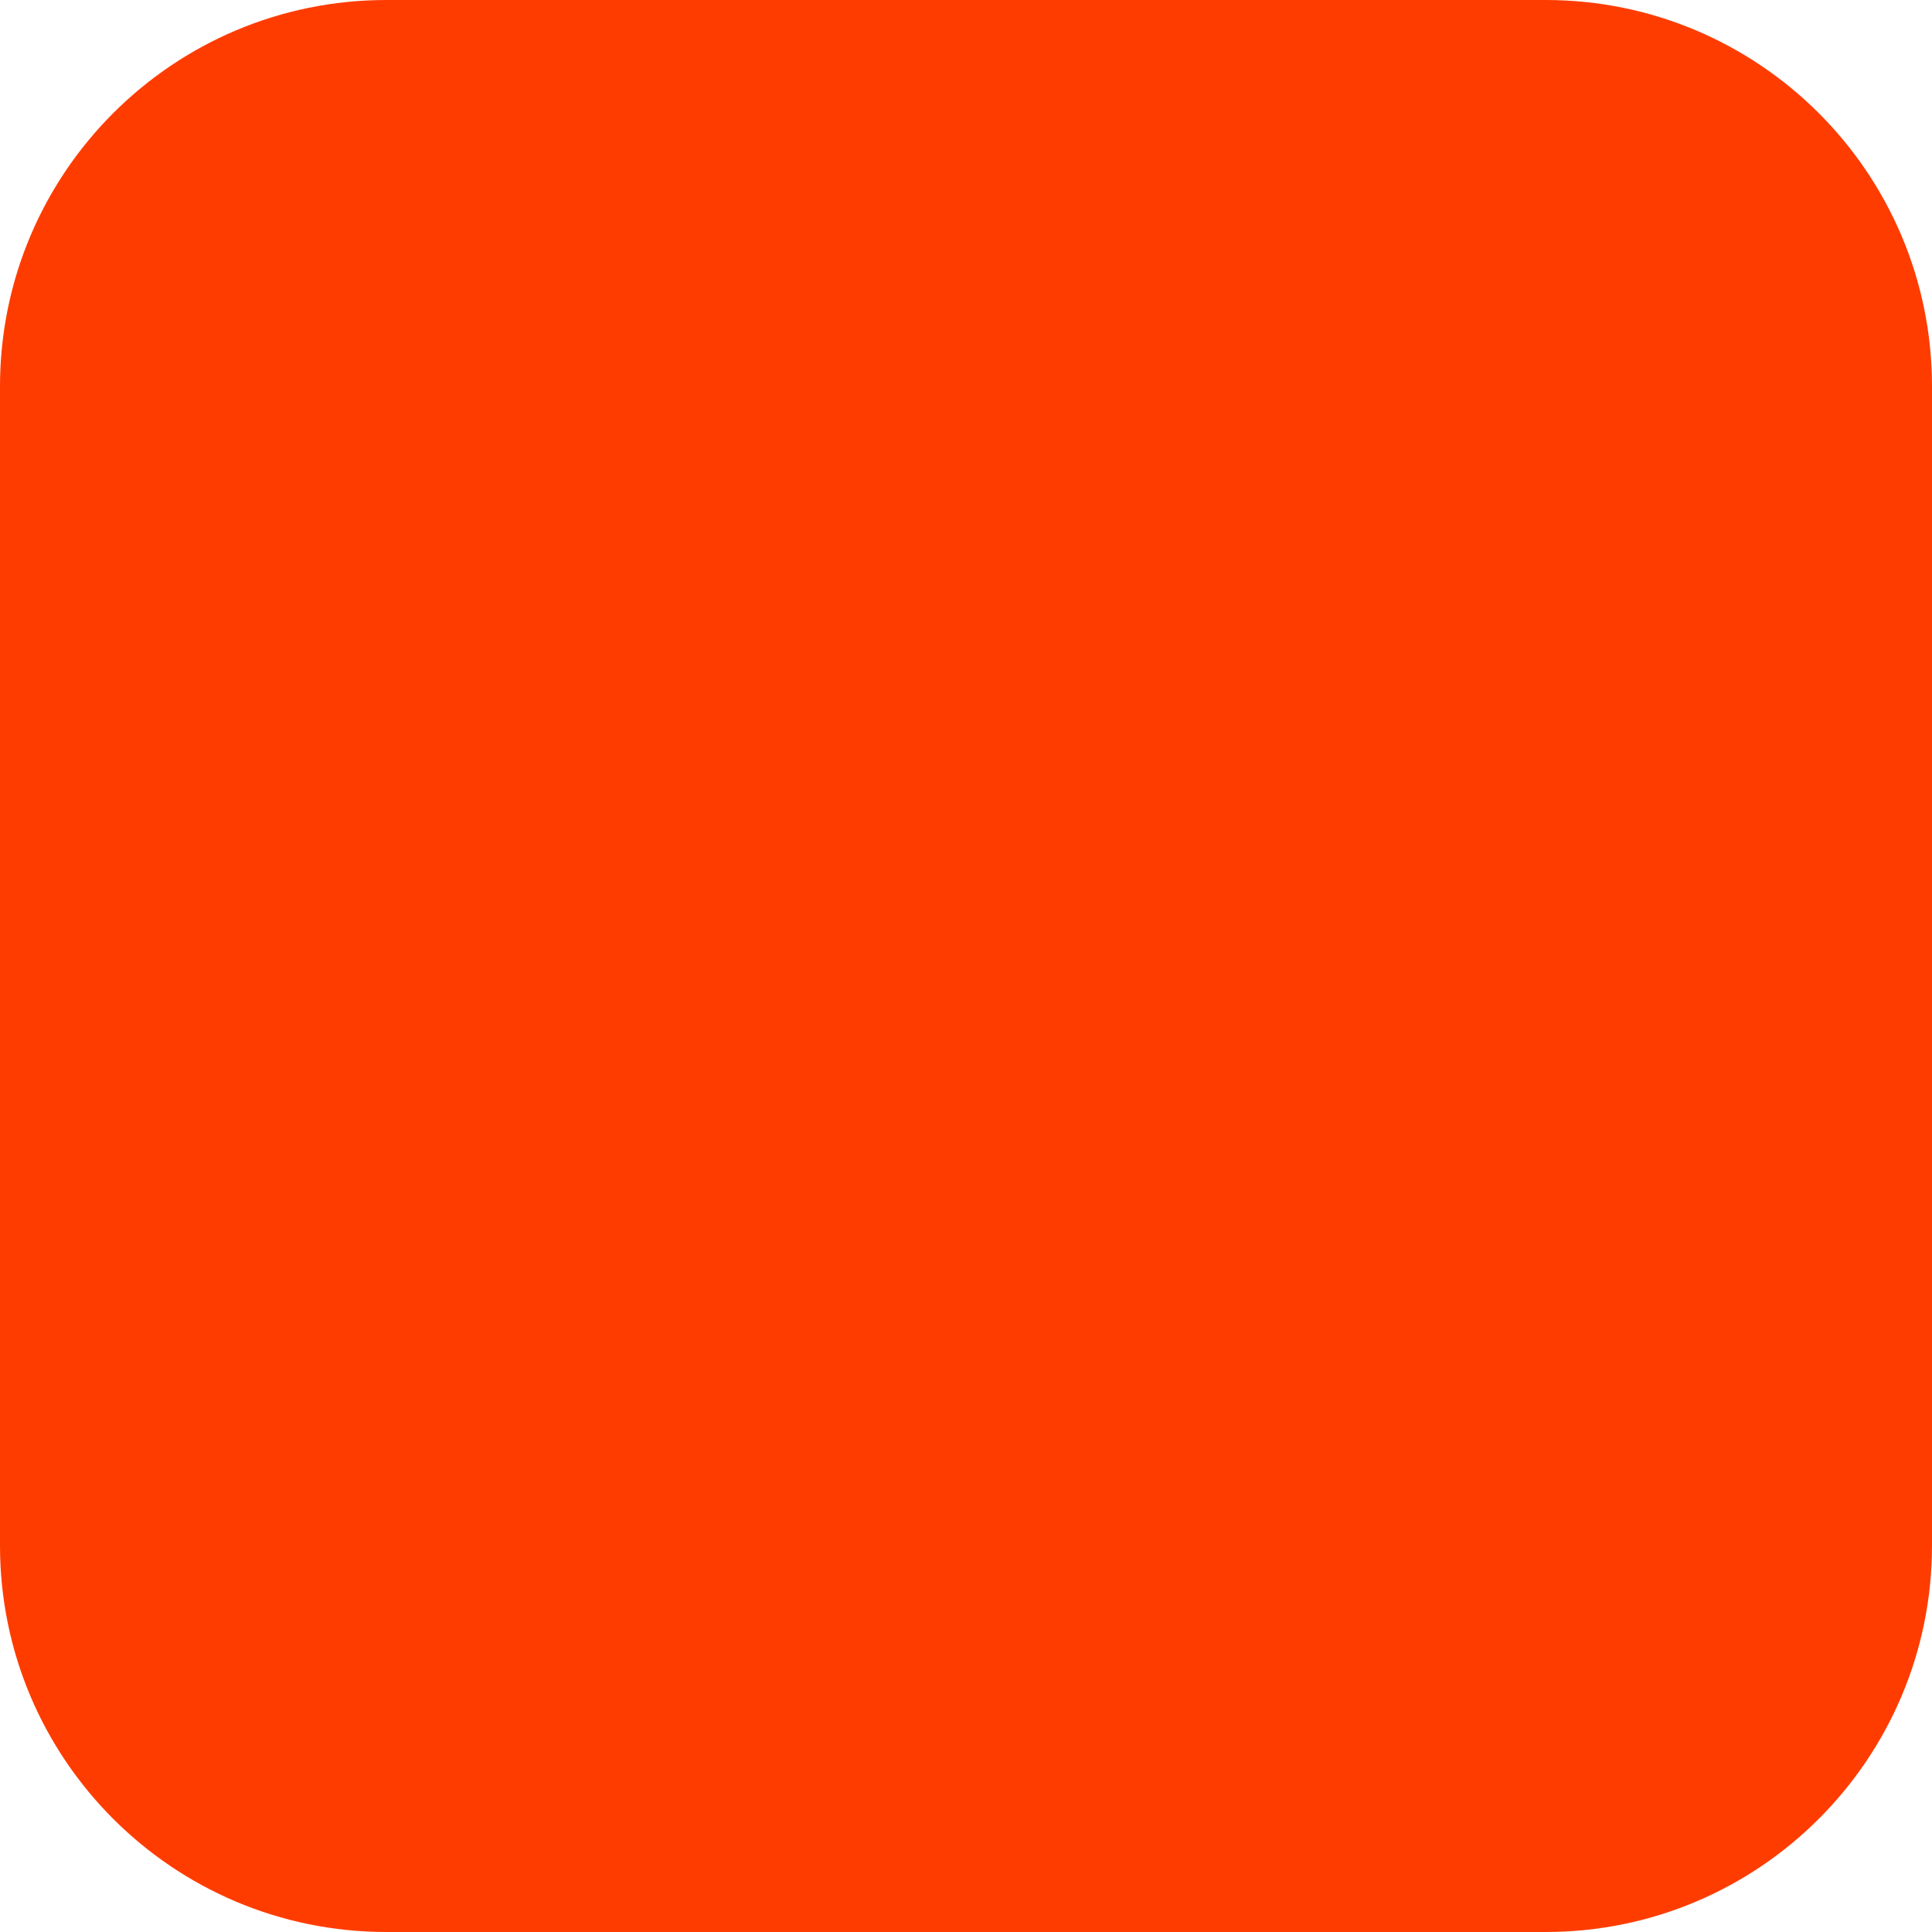
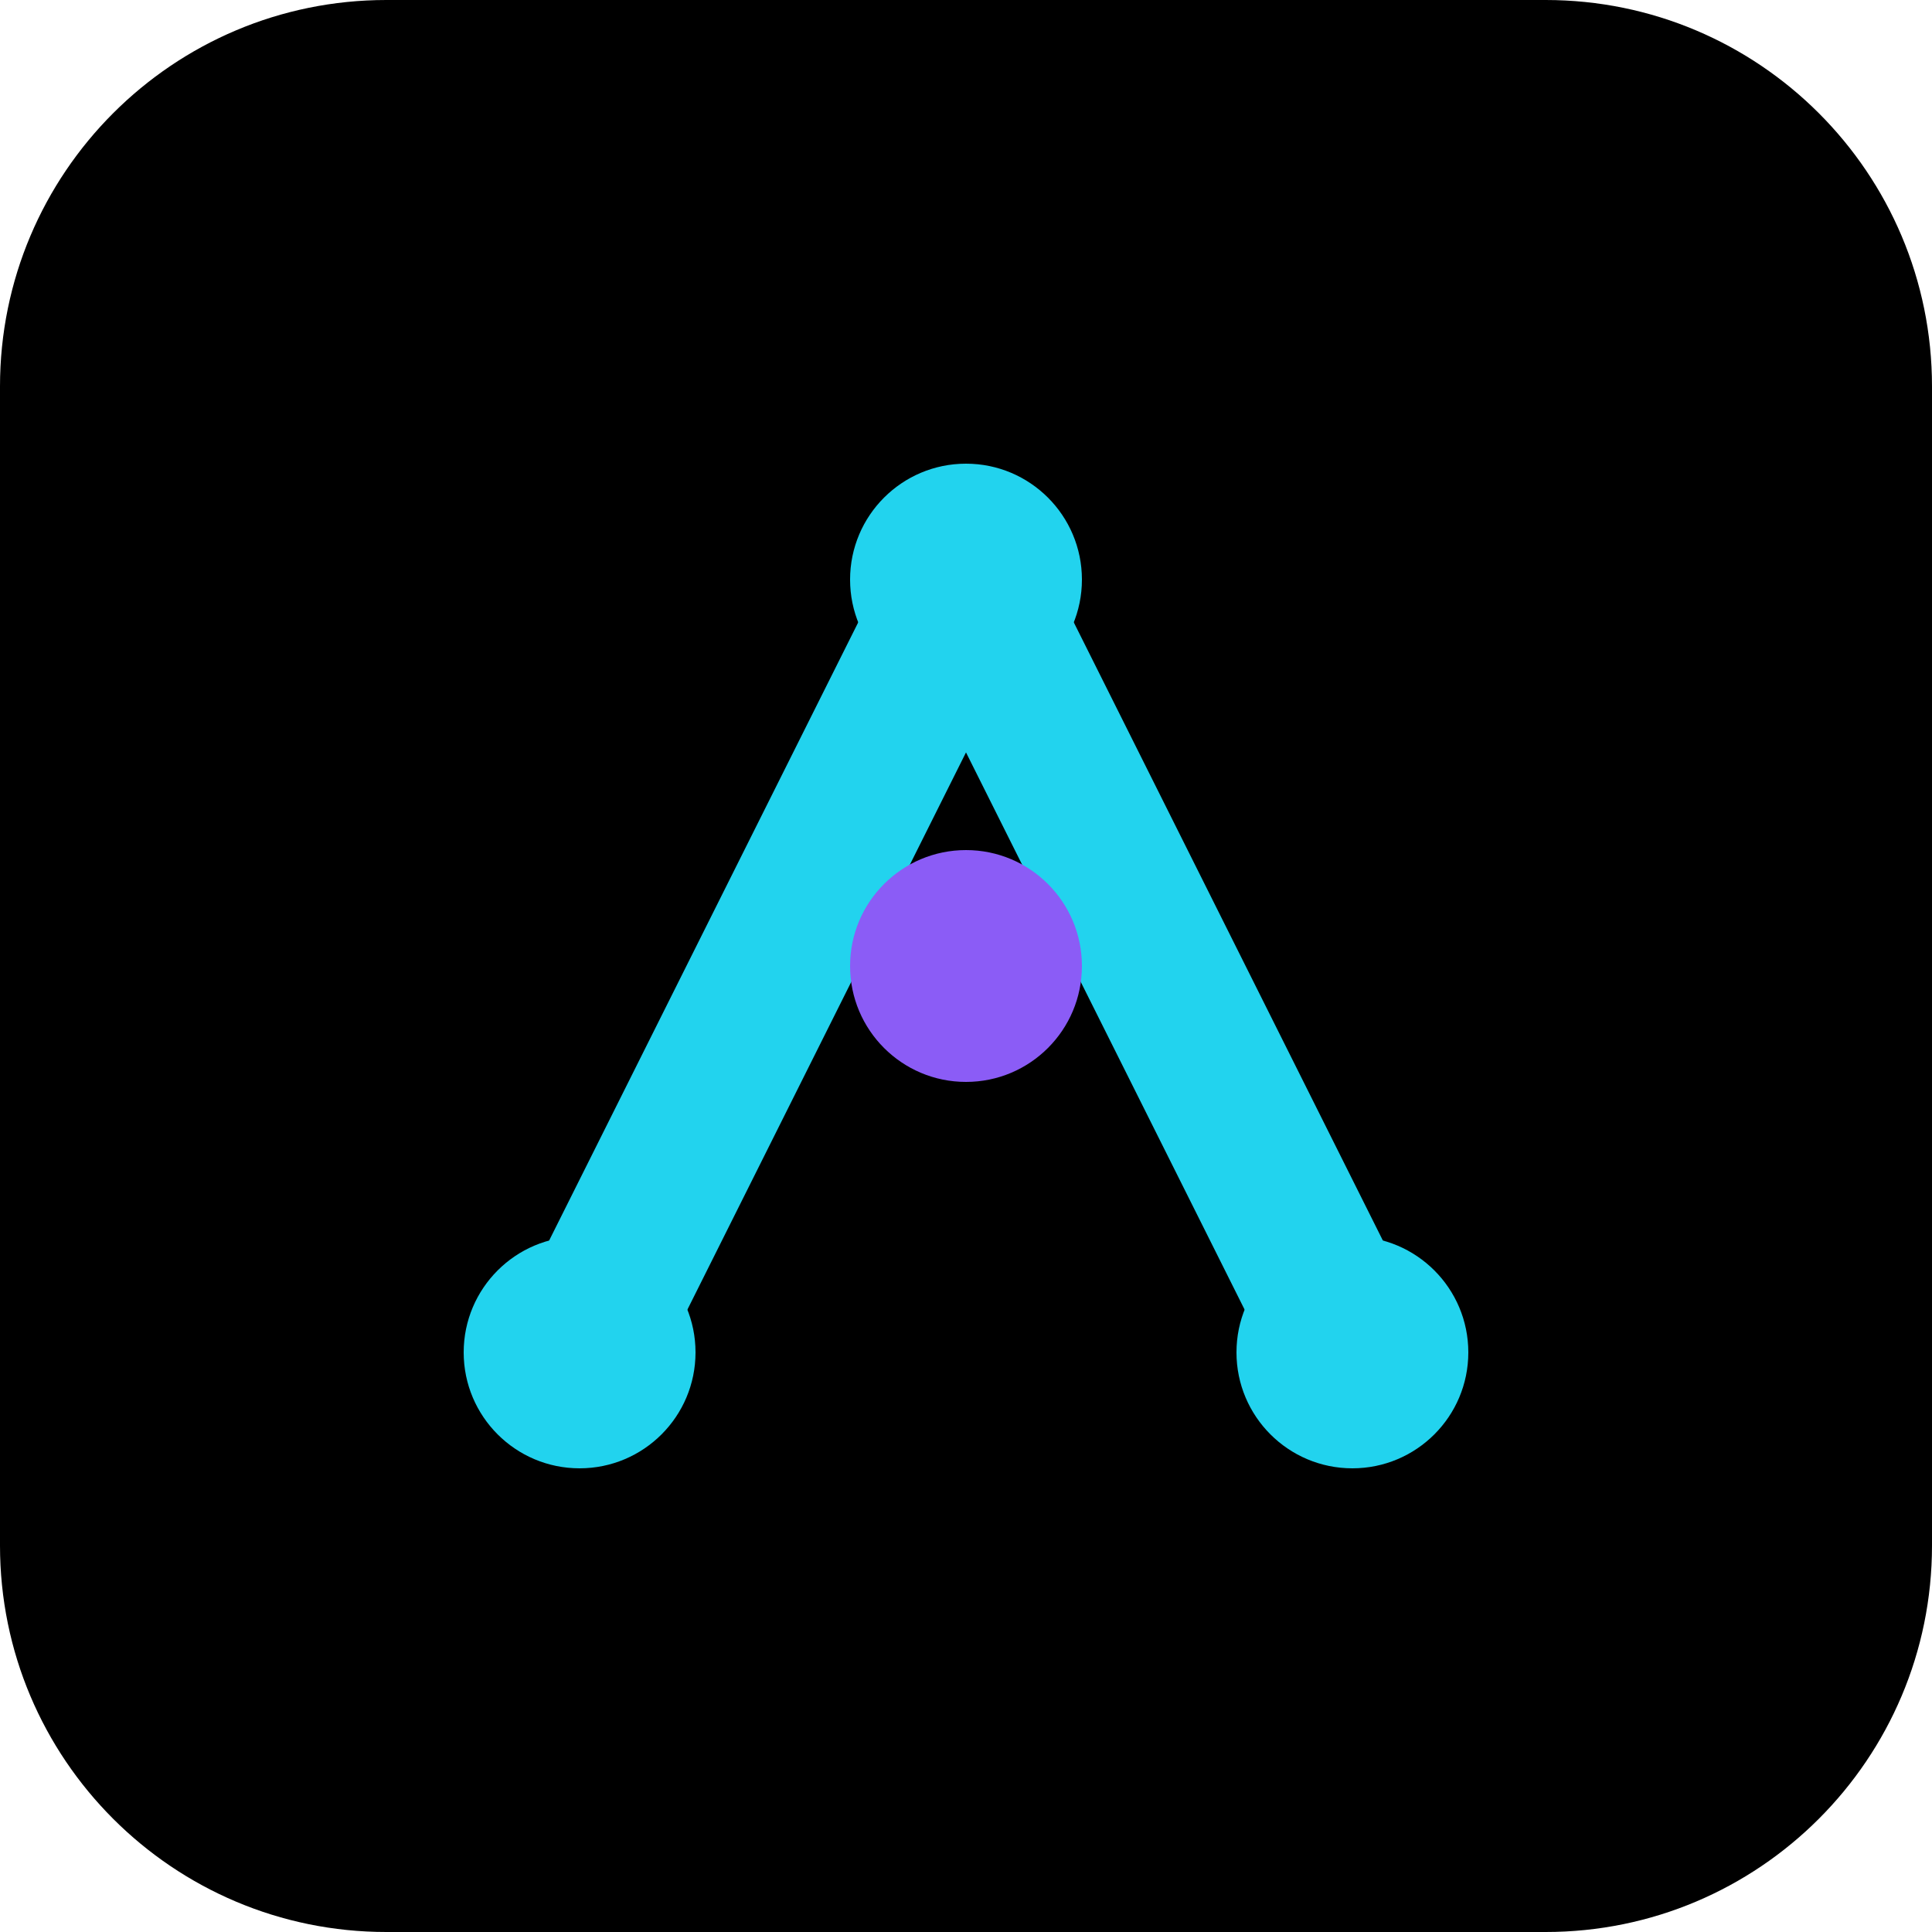
- <svg xmlns="http://www.w3.org/2000/svg" width="180" height="180" viewBox="0 0 180 180" fill="none">
-   <rect width="180" height="180" rx="36" fill="#FF3C00" />
+ <svg xmlns="http://www.w3.org/2000/svg" viewBox="0 0 100 100">
+   <rect width="100" height="100" rx="20" fill="#000000" />
+   <path d="M 30 70 L 50 30 L 70 70" stroke="#22d3ee" stroke-width="8" fill="none" stroke-linecap="round" stroke-linejoin="round" />
+   <circle cx="50" cy="50" r="6" fill="#8b5cf6" />
+   <circle cx="30" cy="70" r="6" fill="#22d3ee" />
+   <circle cx="70" cy="70" r="6" fill="#22d3ee" />
+   <circle cx="50" cy="30" r="6" fill="#22d3ee" />
</svg>
